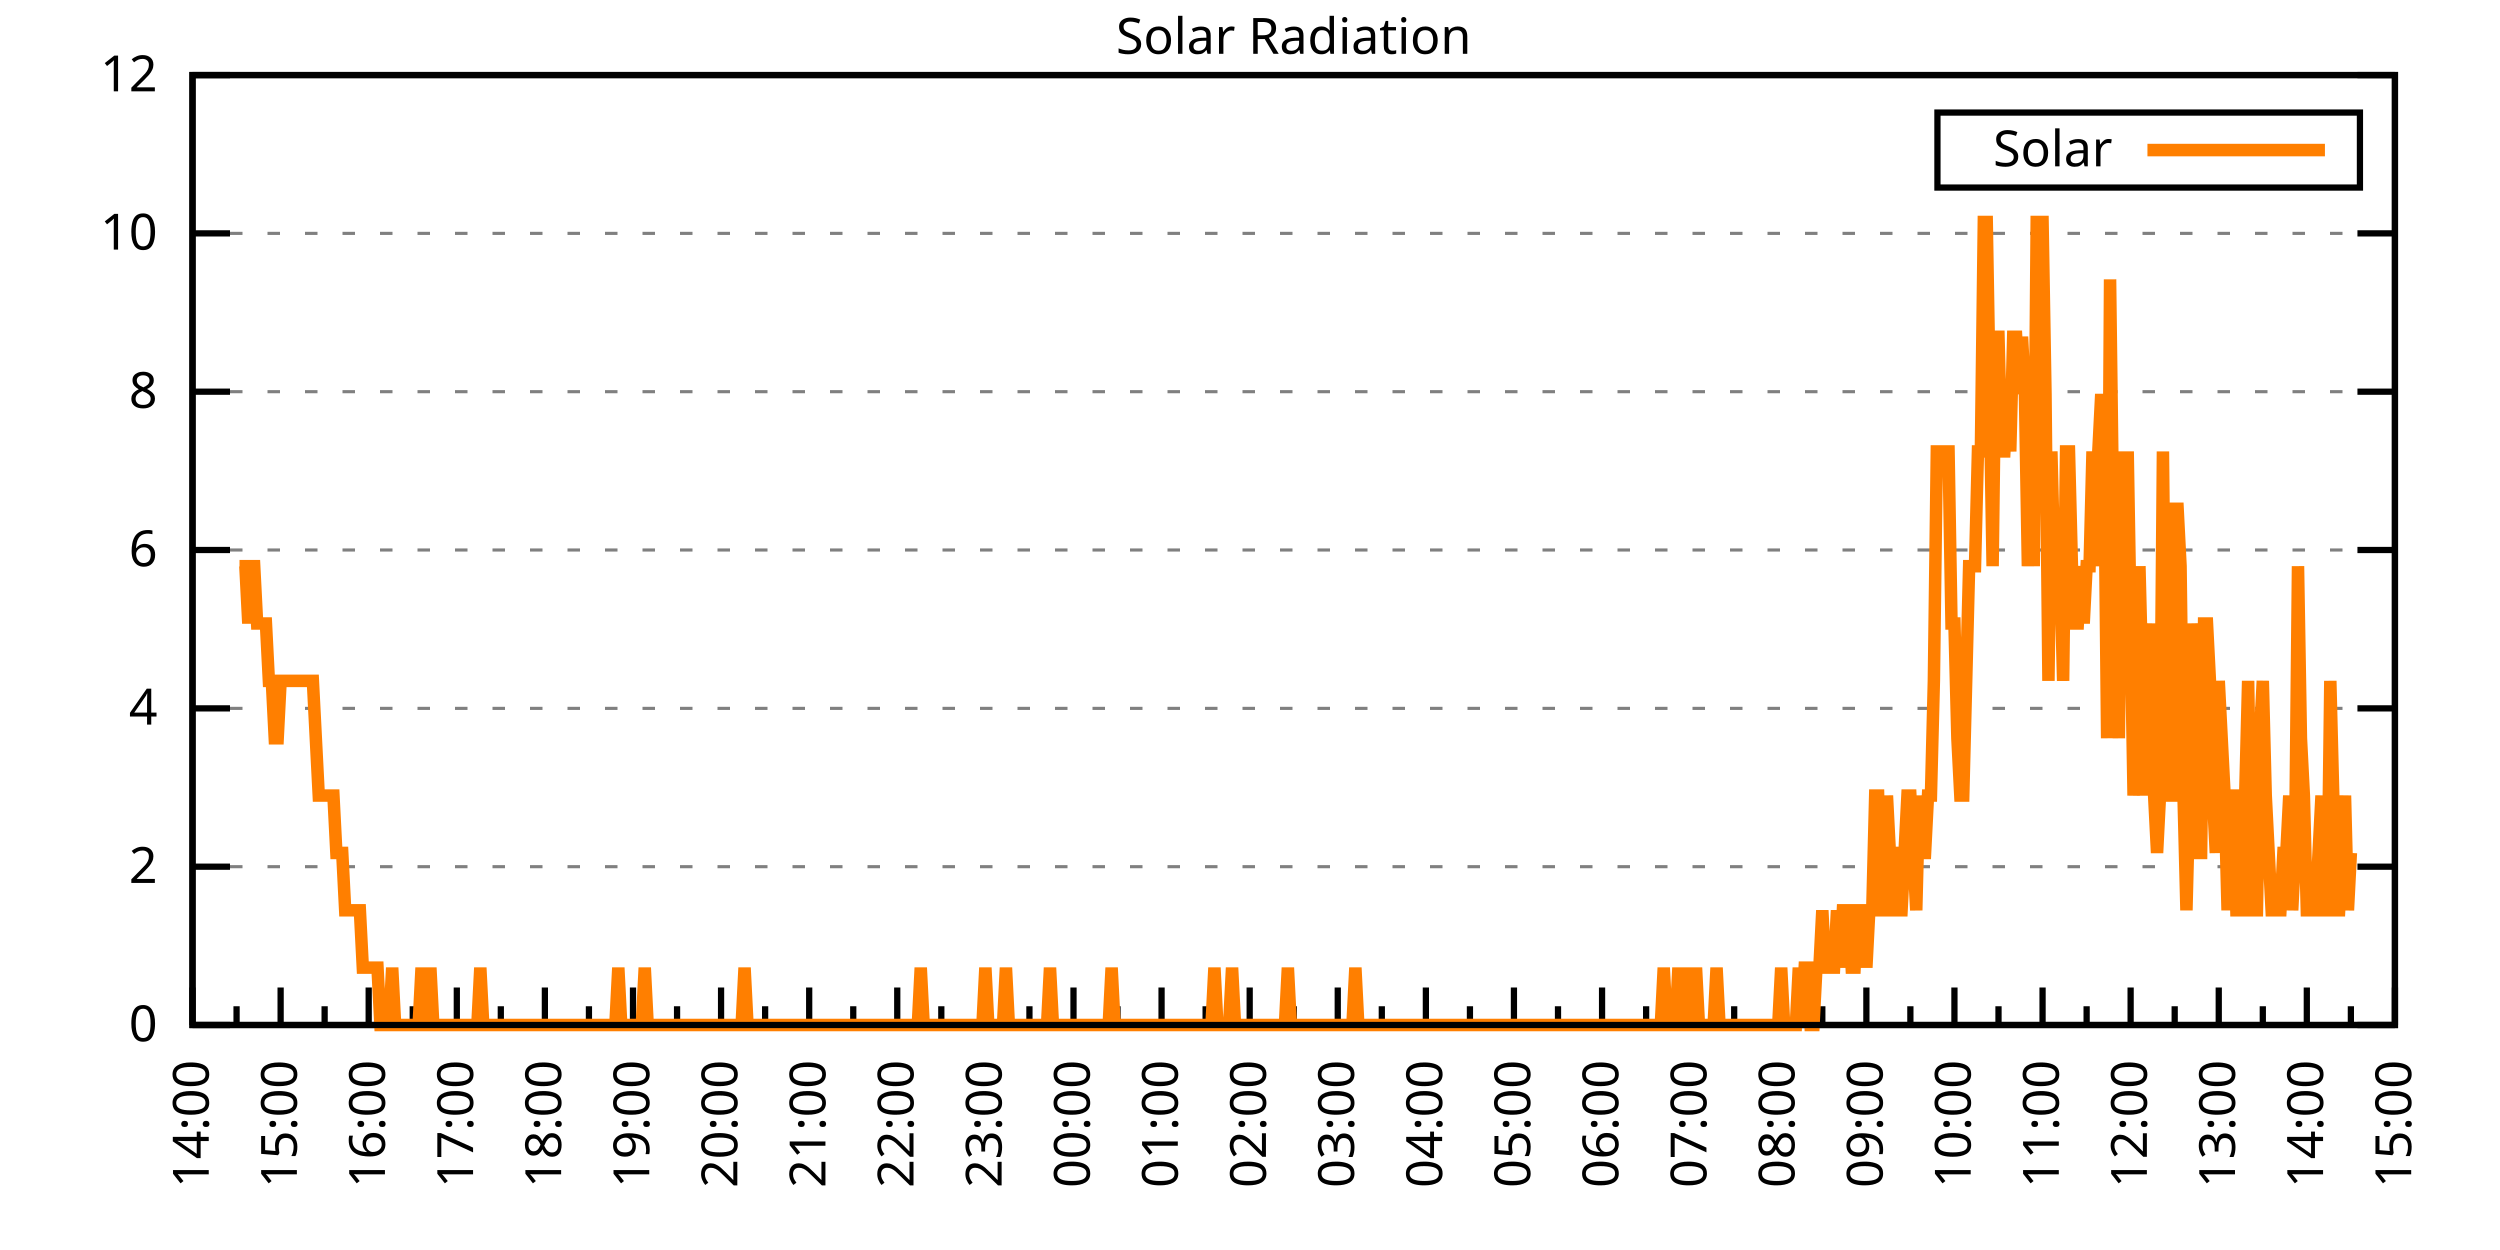
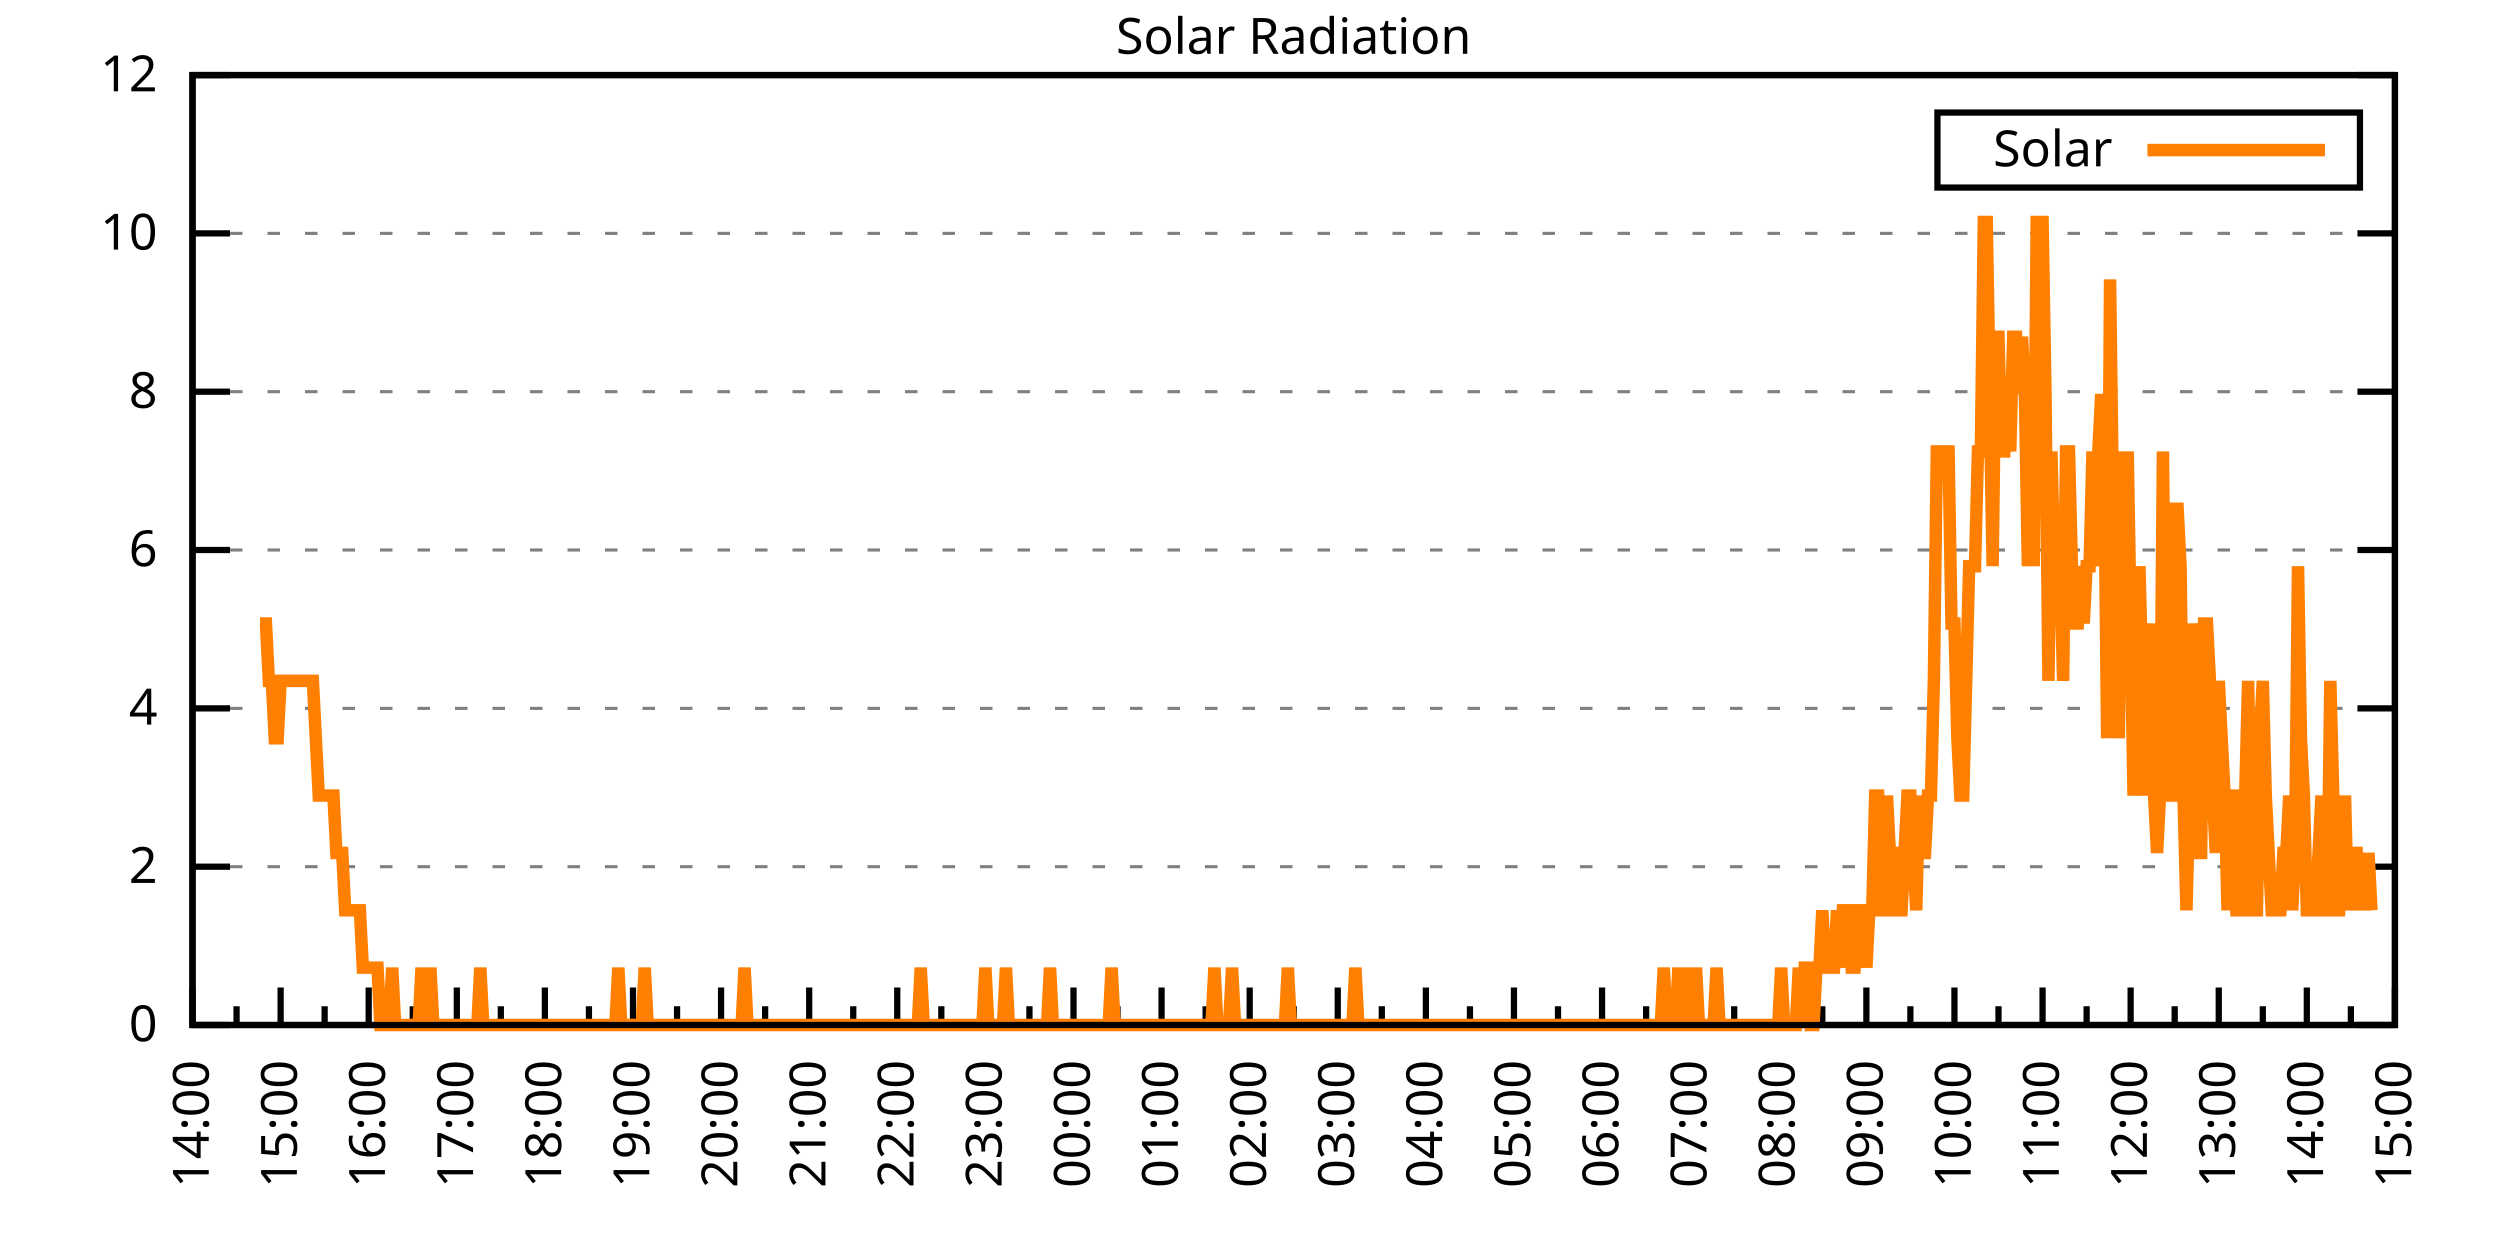
<svg xmlns="http://www.w3.org/2000/svg" xmlns:xlink="http://www.w3.org/1999/xlink" width="400" height="200" viewBox="0 0 400 200">
  <g id="gnuplot_canvas">
    <rect x="0" y="0" width="400" height="200" fill="none" />
    <defs>
      <circle id="gpDot" r="0.5" stroke-width="0.5" stroke="currentColor" />
      <path id="gpPt0" stroke-width="0.333" stroke="currentColor" d="M-1,0 h2 M0,-1 v2" />
      <path id="gpPt1" stroke-width="0.333" stroke="currentColor" d="M-1,-1 L1,1 M1,-1 L-1,1" />
      <path id="gpPt2" stroke-width="0.333" stroke="currentColor" d="M-1,0 L1,0 M0,-1 L0,1 M-1,-1 L1,1 M-1,1 L1,-1" />
      <rect id="gpPt3" stroke-width="0.333" stroke="currentColor" x="-1" y="-1" width="2" height="2" />
      <rect id="gpPt4" stroke-width="0.333" stroke="currentColor" fill="currentColor" x="-1" y="-1" width="2" height="2" />
      <circle id="gpPt5" stroke-width="0.333" stroke="currentColor" cx="0" cy="0" r="1" />
      <use xlink:href="#gpPt5" id="gpPt6" fill="currentColor" stroke="none" />
      <path id="gpPt7" stroke-width="0.333" stroke="currentColor" d="M0,-1.33 L-1.33,0.67 L1.33,0.67 z" />
      <use xlink:href="#gpPt7" id="gpPt8" fill="currentColor" stroke="none" />
      <use xlink:href="#gpPt7" id="gpPt9" stroke="currentColor" transform="rotate(180)" />
      <use xlink:href="#gpPt9" id="gpPt10" fill="currentColor" stroke="none" />
      <use xlink:href="#gpPt3" id="gpPt11" stroke="currentColor" transform="rotate(45)" />
      <use xlink:href="#gpPt11" id="gpPt12" fill="currentColor" stroke="none" />
      <path id="gpPt13" stroke-width="0.333" stroke="currentColor" d="M0,1.330 L1.265,0.411 L0.782,-1.067 L-0.782,-1.076 L-1.265,0.411 z" />
      <use xlink:href="#gpPt13" id="gpPt14" fill="currentColor" stroke="none" />
      <filter id="textbox" filterUnits="objectBoundingBox" x="0" y="0" height="1" width="1">
        <feFlood flood-color="white" flood-opacity="1" result="bgnd" />
        <feComposite in="SourceGraphic" in2="bgnd" operator="atop" />
      </filter>
      <filter id="greybox" filterUnits="objectBoundingBox" x="0" y="0" height="1" width="1">
        <feFlood flood-color="lightgrey" flood-opacity="1" result="grey" />
        <feComposite in="SourceGraphic" in2="grey" operator="atop" />
      </filter>
    </defs>
    <g fill="none" color="white" stroke="currentColor" stroke-width="1.00" stroke-linecap="butt" stroke-linejoin="miter">
</g>
    <g fill="none" color="black" stroke="currentColor" stroke-width="1.00" stroke-linecap="butt" stroke-linejoin="miter">
      <g stroke="none" shape-rendering="crispEdges">
        <polygon fill="rgb(255, 255, 255)" points="30.80,164.00 383.18,164.00 383.18,12.02 30.80,12.02 " />
      </g>
    </g>
    <g fill="none" color="black" stroke="currentColor" stroke-width="1.00" stroke-linecap="butt" stroke-linejoin="miter">
</g>
    <g fill="none" color="black" stroke="black" stroke-width="0.50" stroke-linecap="butt" stroke-linejoin="miter">
</g>
    <g fill="none" color="gray" stroke="currentColor" stroke-width="0.50" stroke-linecap="butt" stroke-linejoin="miter">
      <path stroke="gray" stroke-dasharray="2,4" class="gridline" d="M30.80,164.00 L383.19,164.00  " />
    </g>
    <g fill="none" color="gray" stroke="gray" stroke-width="1.00" stroke-linecap="butt" stroke-linejoin="miter">
</g>
    <g fill="none" color="black" stroke="currentColor" stroke-width="1.00" stroke-linecap="butt" stroke-linejoin="miter">
      <path stroke="black" d="M30.80,164.00 L36.80,164.00 M383.19,164.00 L377.19,164.00  " />
      <g transform="translate(25.20,166.60)" stroke="none" fill="black" font-family="Sans" font-size="8.00" text-anchor="end">
        <text>
          <tspan font-family="Sans"> 0</tspan>
        </text>
      </g>
    </g>
    <g fill="none" color="black" stroke="currentColor" stroke-width="1.00" stroke-linecap="butt" stroke-linejoin="miter">
</g>
    <g fill="none" color="black" stroke="black" stroke-width="0.50" stroke-linecap="butt" stroke-linejoin="miter">
</g>
    <g fill="none" color="gray" stroke="currentColor" stroke-width="0.50" stroke-linecap="butt" stroke-linejoin="miter">
      <path stroke="gray" stroke-dasharray="2,4" class="gridline" d="M30.80,138.67 L383.19,138.67  " />
    </g>
    <g fill="none" color="gray" stroke="gray" stroke-width="1.00" stroke-linecap="butt" stroke-linejoin="miter">
</g>
    <g fill="none" color="black" stroke="currentColor" stroke-width="1.00" stroke-linecap="butt" stroke-linejoin="miter">
      <path stroke="black" d="M30.80,138.67 L36.80,138.67 M383.19,138.67 L377.19,138.67  " />
      <g transform="translate(25.20,141.27)" stroke="none" fill="black" font-family="Sans" font-size="8.00" text-anchor="end">
        <text>
          <tspan font-family="Sans"> 2</tspan>
        </text>
      </g>
    </g>
    <g fill="none" color="black" stroke="currentColor" stroke-width="1.00" stroke-linecap="butt" stroke-linejoin="miter">
</g>
    <g fill="none" color="black" stroke="black" stroke-width="0.50" stroke-linecap="butt" stroke-linejoin="miter">
</g>
    <g fill="none" color="gray" stroke="currentColor" stroke-width="0.50" stroke-linecap="butt" stroke-linejoin="miter">
      <path stroke="gray" stroke-dasharray="2,4" class="gridline" d="M30.80,113.34 L383.19,113.34  " />
    </g>
    <g fill="none" color="gray" stroke="gray" stroke-width="1.00" stroke-linecap="butt" stroke-linejoin="miter">
</g>
    <g fill="none" color="black" stroke="currentColor" stroke-width="1.00" stroke-linecap="butt" stroke-linejoin="miter">
      <path stroke="black" d="M30.80,113.34 L36.80,113.34 M383.19,113.34 L377.19,113.34  " />
      <g transform="translate(25.20,115.94)" stroke="none" fill="black" font-family="Sans" font-size="8.00" text-anchor="end">
        <text>
          <tspan font-family="Sans"> 4</tspan>
        </text>
      </g>
    </g>
    <g fill="none" color="black" stroke="currentColor" stroke-width="1.00" stroke-linecap="butt" stroke-linejoin="miter">
</g>
    <g fill="none" color="black" stroke="black" stroke-width="0.50" stroke-linecap="butt" stroke-linejoin="miter">
</g>
    <g fill="none" color="gray" stroke="currentColor" stroke-width="0.50" stroke-linecap="butt" stroke-linejoin="miter">
      <path stroke="gray" stroke-dasharray="2,4" class="gridline" d="M30.80,88.00 L383.19,88.00  " />
    </g>
    <g fill="none" color="gray" stroke="gray" stroke-width="1.00" stroke-linecap="butt" stroke-linejoin="miter">
</g>
    <g fill="none" color="black" stroke="currentColor" stroke-width="1.00" stroke-linecap="butt" stroke-linejoin="miter">
      <path stroke="black" d="M30.80,88.00 L36.80,88.00 M383.19,88.00 L377.19,88.00  " />
      <g transform="translate(25.20,90.60)" stroke="none" fill="black" font-family="Sans" font-size="8.00" text-anchor="end">
        <text>
          <tspan font-family="Sans"> 6</tspan>
        </text>
      </g>
    </g>
    <g fill="none" color="black" stroke="currentColor" stroke-width="1.00" stroke-linecap="butt" stroke-linejoin="miter">
</g>
    <g fill="none" color="black" stroke="black" stroke-width="0.50" stroke-linecap="butt" stroke-linejoin="miter">
</g>
    <g fill="none" color="gray" stroke="currentColor" stroke-width="0.50" stroke-linecap="butt" stroke-linejoin="miter">
      <path stroke="gray" stroke-dasharray="2,4" class="gridline" d="M30.80,62.67 L383.19,62.67  " />
    </g>
    <g fill="none" color="gray" stroke="gray" stroke-width="1.00" stroke-linecap="butt" stroke-linejoin="miter">
</g>
    <g fill="none" color="black" stroke="currentColor" stroke-width="1.00" stroke-linecap="butt" stroke-linejoin="miter">
      <path stroke="black" d="M30.80,62.67 L36.80,62.67 M383.19,62.67 L377.19,62.67  " />
      <g transform="translate(25.20,65.27)" stroke="none" fill="black" font-family="Sans" font-size="8.00" text-anchor="end">
        <text>
          <tspan font-family="Sans"> 8</tspan>
        </text>
      </g>
    </g>
    <g fill="none" color="black" stroke="currentColor" stroke-width="1.00" stroke-linecap="butt" stroke-linejoin="miter">
</g>
    <g fill="none" color="black" stroke="black" stroke-width="0.50" stroke-linecap="butt" stroke-linejoin="miter">
</g>
    <g fill="none" color="gray" stroke="currentColor" stroke-width="0.50" stroke-linecap="butt" stroke-linejoin="miter">
      <path stroke="gray" stroke-dasharray="2,4" class="gridline" d="M30.80,37.34 L383.19,37.34  " />
    </g>
    <g fill="none" color="gray" stroke="gray" stroke-width="1.00" stroke-linecap="butt" stroke-linejoin="miter">
</g>
    <g fill="none" color="black" stroke="currentColor" stroke-width="1.00" stroke-linecap="butt" stroke-linejoin="miter">
      <path stroke="black" d="M30.80,37.34 L36.80,37.34 M383.19,37.34 L377.19,37.34  " />
      <g transform="translate(25.20,39.94)" stroke="none" fill="black" font-family="Sans" font-size="8.00" text-anchor="end">
        <text>
          <tspan font-family="Sans"> 10</tspan>
        </text>
      </g>
    </g>
    <g fill="none" color="black" stroke="currentColor" stroke-width="1.00" stroke-linecap="butt" stroke-linejoin="miter">
</g>
    <g fill="none" color="black" stroke="black" stroke-width="0.50" stroke-linecap="butt" stroke-linejoin="miter">
</g>
    <g fill="none" color="gray" stroke="currentColor" stroke-width="0.50" stroke-linecap="butt" stroke-linejoin="miter">
      <path stroke="gray" stroke-dasharray="2,4" class="gridline" d="M30.80,12.01 L383.19,12.01  " />
    </g>
    <g fill="none" color="gray" stroke="gray" stroke-width="1.00" stroke-linecap="butt" stroke-linejoin="miter">
</g>
    <g fill="none" color="black" stroke="currentColor" stroke-width="1.00" stroke-linecap="butt" stroke-linejoin="miter">
      <path stroke="black" d="M30.80,12.01 L36.80,12.01 M383.19,12.01 L377.19,12.01  " />
      <g transform="translate(25.20,14.61)" stroke="none" fill="black" font-family="Sans" font-size="8.00" text-anchor="end">
        <text>
          <tspan font-family="Sans"> 12</tspan>
        </text>
      </g>
    </g>
    <g fill="none" color="black" stroke="currentColor" stroke-width="1.00" stroke-linecap="butt" stroke-linejoin="miter">
      <path stroke="black" d="M30.80,164.00 L30.80,158.00  " />
      <g transform="translate(33.40,169.60) rotate(270)" stroke="none" fill="black" font-family="Sans" font-size="8.00" text-anchor="end">
        <text>
          <tspan font-family="Sans">14:00</tspan>
        </text>
      </g>
    </g>
    <g fill="none" color="black" stroke="currentColor" stroke-width="1.00" stroke-linecap="butt" stroke-linejoin="miter">
      <path stroke="black" d="M37.85,164.00 L37.85,161.00 M44.90,164.00 L44.90,158.00  " />
      <g transform="translate(47.50,169.60) rotate(270)" stroke="none" fill="black" font-family="Sans" font-size="8.00" text-anchor="end">
        <text>
          <tspan font-family="Sans">15:00</tspan>
        </text>
      </g>
    </g>
    <g fill="none" color="black" stroke="currentColor" stroke-width="1.00" stroke-linecap="butt" stroke-linejoin="miter">
      <path stroke="black" d="M51.94,164.00 L51.94,161.00 M58.99,164.00 L58.99,158.00  " />
      <g transform="translate(61.59,169.60) rotate(270)" stroke="none" fill="black" font-family="Sans" font-size="8.00" text-anchor="end">
        <text>
          <tspan font-family="Sans">16:00</tspan>
        </text>
      </g>
    </g>
    <g fill="none" color="black" stroke="currentColor" stroke-width="1.00" stroke-linecap="butt" stroke-linejoin="miter">
      <path stroke="black" d="M66.04,164.00 L66.04,161.00 M73.09,164.00 L73.09,158.00  " />
      <g transform="translate(75.69,169.60) rotate(270)" stroke="none" fill="black" font-family="Sans" font-size="8.00" text-anchor="end">
        <text>
          <tspan font-family="Sans">17:00</tspan>
        </text>
      </g>
    </g>
    <g fill="none" color="black" stroke="currentColor" stroke-width="1.00" stroke-linecap="butt" stroke-linejoin="miter">
      <path stroke="black" d="M80.13,164.00 L80.13,161.00 M87.18,164.00 L87.18,158.00  " />
      <g transform="translate(89.78,169.60) rotate(270)" stroke="none" fill="black" font-family="Sans" font-size="8.00" text-anchor="end">
        <text>
          <tspan font-family="Sans">18:00</tspan>
        </text>
      </g>
    </g>
    <g fill="none" color="black" stroke="currentColor" stroke-width="1.00" stroke-linecap="butt" stroke-linejoin="miter">
      <path stroke="black" d="M94.23,164.00 L94.23,161.00 M101.28,164.00 L101.28,158.00  " />
      <g transform="translate(103.88,169.60) rotate(270)" stroke="none" fill="black" font-family="Sans" font-size="8.00" text-anchor="end">
        <text>
          <tspan font-family="Sans">19:00</tspan>
        </text>
      </g>
    </g>
    <g fill="none" color="black" stroke="currentColor" stroke-width="1.00" stroke-linecap="butt" stroke-linejoin="miter">
      <path stroke="black" d="M108.33,164.00 L108.33,161.00 M115.37,164.00 L115.37,158.00  " />
      <g transform="translate(117.97,169.60) rotate(270)" stroke="none" fill="black" font-family="Sans" font-size="8.00" text-anchor="end">
        <text>
          <tspan font-family="Sans">20:00</tspan>
        </text>
      </g>
    </g>
    <g fill="none" color="black" stroke="currentColor" stroke-width="1.00" stroke-linecap="butt" stroke-linejoin="miter">
      <path stroke="black" d="M122.42,164.00 L122.42,161.00 M129.47,164.00 L129.47,158.00  " />
      <g transform="translate(132.07,169.60) rotate(270)" stroke="none" fill="black" font-family="Sans" font-size="8.00" text-anchor="end">
        <text>
          <tspan font-family="Sans">21:00</tspan>
        </text>
      </g>
    </g>
    <g fill="none" color="black" stroke="currentColor" stroke-width="1.00" stroke-linecap="butt" stroke-linejoin="miter">
      <path stroke="black" d="M136.52,164.00 L136.52,161.00 M143.56,164.00 L143.56,158.00  " />
      <g transform="translate(146.16,169.60) rotate(270)" stroke="none" fill="black" font-family="Sans" font-size="8.00" text-anchor="end">
        <text>
          <tspan font-family="Sans">22:00</tspan>
        </text>
      </g>
    </g>
    <g fill="none" color="black" stroke="currentColor" stroke-width="1.00" stroke-linecap="butt" stroke-linejoin="miter">
      <path stroke="black" d="M150.61,164.00 L150.61,161.00 M157.66,164.00 L157.66,158.00  " />
      <g transform="translate(160.26,169.60) rotate(270)" stroke="none" fill="black" font-family="Sans" font-size="8.00" text-anchor="end">
        <text>
          <tspan font-family="Sans">23:00</tspan>
        </text>
      </g>
    </g>
    <g fill="none" color="black" stroke="currentColor" stroke-width="1.00" stroke-linecap="butt" stroke-linejoin="miter">
      <path stroke="black" d="M164.71,164.00 L164.71,161.00 M171.76,164.00 L171.76,158.00  " />
      <g transform="translate(174.36,169.60) rotate(270)" stroke="none" fill="black" font-family="Sans" font-size="8.00" text-anchor="end">
        <text>
          <tspan font-family="Sans">00:00</tspan>
        </text>
      </g>
    </g>
    <g fill="none" color="black" stroke="currentColor" stroke-width="1.00" stroke-linecap="butt" stroke-linejoin="miter">
      <path stroke="black" d="M178.80,164.00 L178.80,161.00 M185.85,164.00 L185.85,158.00  " />
      <g transform="translate(188.45,169.60) rotate(270)" stroke="none" fill="black" font-family="Sans" font-size="8.00" text-anchor="end">
        <text>
          <tspan font-family="Sans">01:00</tspan>
        </text>
      </g>
    </g>
    <g fill="none" color="black" stroke="currentColor" stroke-width="1.00" stroke-linecap="butt" stroke-linejoin="miter">
      <path stroke="black" d="M192.90,164.00 L192.90,161.00 M199.95,164.00 L199.95,158.00  " />
      <g transform="translate(202.55,169.60) rotate(270)" stroke="none" fill="black" font-family="Sans" font-size="8.00" text-anchor="end">
        <text>
          <tspan font-family="Sans">02:00</tspan>
        </text>
      </g>
    </g>
    <g fill="none" color="black" stroke="currentColor" stroke-width="1.00" stroke-linecap="butt" stroke-linejoin="miter">
      <path stroke="black" d="M207.00,164.00 L207.00,161.00 M214.04,164.00 L214.04,158.00  " />
      <g transform="translate(216.64,169.60) rotate(270)" stroke="none" fill="black" font-family="Sans" font-size="8.00" text-anchor="end">
        <text>
          <tspan font-family="Sans">03:00</tspan>
        </text>
      </g>
    </g>
    <g fill="none" color="black" stroke="currentColor" stroke-width="1.00" stroke-linecap="butt" stroke-linejoin="miter">
      <path stroke="black" d="M221.09,164.00 L221.09,161.00 M228.14,164.00 L228.14,158.00  " />
      <g transform="translate(230.74,169.60) rotate(270)" stroke="none" fill="black" font-family="Sans" font-size="8.00" text-anchor="end">
        <text>
          <tspan font-family="Sans">04:00</tspan>
        </text>
      </g>
    </g>
    <g fill="none" color="black" stroke="currentColor" stroke-width="1.00" stroke-linecap="butt" stroke-linejoin="miter">
      <path stroke="black" d="M235.19,164.00 L235.19,161.00 M242.23,164.00 L242.23,158.00  " />
      <g transform="translate(244.83,169.60) rotate(270)" stroke="none" fill="black" font-family="Sans" font-size="8.00" text-anchor="end">
        <text>
          <tspan font-family="Sans">05:00</tspan>
        </text>
      </g>
    </g>
    <g fill="none" color="black" stroke="currentColor" stroke-width="1.00" stroke-linecap="butt" stroke-linejoin="miter">
      <path stroke="black" d="M249.28,164.00 L249.28,161.00 M256.33,164.00 L256.33,158.00  " />
      <g transform="translate(258.93,169.60) rotate(270)" stroke="none" fill="black" font-family="Sans" font-size="8.00" text-anchor="end">
        <text>
          <tspan font-family="Sans">06:00</tspan>
        </text>
      </g>
    </g>
    <g fill="none" color="black" stroke="currentColor" stroke-width="1.00" stroke-linecap="butt" stroke-linejoin="miter">
      <path stroke="black" d="M263.38,164.00 L263.38,161.00 M270.43,164.00 L270.43,158.00  " />
      <g transform="translate(273.03,169.60) rotate(270)" stroke="none" fill="black" font-family="Sans" font-size="8.00" text-anchor="end">
        <text>
          <tspan font-family="Sans">07:00</tspan>
        </text>
      </g>
    </g>
    <g fill="none" color="black" stroke="currentColor" stroke-width="1.00" stroke-linecap="butt" stroke-linejoin="miter">
      <path stroke="black" d="M277.47,164.00 L277.47,161.00 M284.52,164.00 L284.52,158.00  " />
      <g transform="translate(287.12,169.60) rotate(270)" stroke="none" fill="black" font-family="Sans" font-size="8.00" text-anchor="end">
        <text>
          <tspan font-family="Sans">08:00</tspan>
        </text>
      </g>
    </g>
    <g fill="none" color="black" stroke="currentColor" stroke-width="1.00" stroke-linecap="butt" stroke-linejoin="miter">
      <path stroke="black" d="M291.57,164.00 L291.57,161.00 M298.62,164.00 L298.62,158.00  " />
      <g transform="translate(301.22,169.60) rotate(270)" stroke="none" fill="black" font-family="Sans" font-size="8.00" text-anchor="end">
        <text>
          <tspan font-family="Sans">09:00</tspan>
        </text>
      </g>
    </g>
    <g fill="none" color="black" stroke="currentColor" stroke-width="1.00" stroke-linecap="butt" stroke-linejoin="miter">
      <path stroke="black" d="M305.66,164.00 L305.66,161.00 M312.71,164.00 L312.71,158.00  " />
      <g transform="translate(315.31,169.60) rotate(270)" stroke="none" fill="black" font-family="Sans" font-size="8.00" text-anchor="end">
        <text>
          <tspan font-family="Sans">10:00</tspan>
        </text>
      </g>
    </g>
    <g fill="none" color="black" stroke="currentColor" stroke-width="1.00" stroke-linecap="butt" stroke-linejoin="miter">
      <path stroke="black" d="M319.76,164.00 L319.76,161.00 M326.81,164.00 L326.81,158.00  " />
      <g transform="translate(329.41,169.60) rotate(270)" stroke="none" fill="black" font-family="Sans" font-size="8.00" text-anchor="end">
        <text>
          <tspan font-family="Sans">11:00</tspan>
        </text>
      </g>
    </g>
    <g fill="none" color="black" stroke="currentColor" stroke-width="1.00" stroke-linecap="butt" stroke-linejoin="miter">
      <path stroke="black" d="M333.86,164.00 L333.86,161.00 M340.90,164.00 L340.90,158.00  " />
      <g transform="translate(343.50,169.60) rotate(270)" stroke="none" fill="black" font-family="Sans" font-size="8.00" text-anchor="end">
        <text>
          <tspan font-family="Sans">12:00</tspan>
        </text>
      </g>
    </g>
    <g fill="none" color="black" stroke="currentColor" stroke-width="1.00" stroke-linecap="butt" stroke-linejoin="miter">
      <path stroke="black" d="M347.95,164.00 L347.95,161.00 M355.00,164.00 L355.00,158.00  " />
      <g transform="translate(357.60,169.60) rotate(270)" stroke="none" fill="black" font-family="Sans" font-size="8.00" text-anchor="end">
        <text>
          <tspan font-family="Sans">13:00</tspan>
        </text>
      </g>
    </g>
    <g fill="none" color="black" stroke="currentColor" stroke-width="1.00" stroke-linecap="butt" stroke-linejoin="miter">
      <path stroke="black" d="M362.05,164.00 L362.05,161.00 M369.09,164.00 L369.09,158.00  " />
      <g transform="translate(371.69,169.60) rotate(270)" stroke="none" fill="black" font-family="Sans" font-size="8.00" text-anchor="end">
        <text>
          <tspan font-family="Sans">14:00</tspan>
        </text>
      </g>
    </g>
    <g fill="none" color="black" stroke="currentColor" stroke-width="1.00" stroke-linecap="butt" stroke-linejoin="miter">
      <path stroke="black" d="M376.14,164.00 L376.14,161.00 M383.19,164.00 L383.19,158.00  " />
      <g transform="translate(385.79,169.60) rotate(270)" stroke="none" fill="black" font-family="Sans" font-size="8.00" text-anchor="end">
        <text>
          <tspan font-family="Sans">15:00</tspan>
        </text>
      </g>
    </g>
    <g fill="none" color="black" stroke="currentColor" stroke-width="1.00" stroke-linecap="butt" stroke-linejoin="miter">
</g>
    <g fill="none" color="black" stroke="currentColor" stroke-width="1.00" stroke-linecap="butt" stroke-linejoin="miter">
      <path stroke="black" d="M30.80,12.01 L30.80,164.00 L383.19,164.00 L383.19,12.01 L30.80,12.01 Z  " />
    </g>
    <g fill="none" color="black" stroke="currentColor" stroke-width="1.00" stroke-linecap="butt" stroke-linejoin="miter">
      <g transform="translate(6.80,88.01) rotate(270)" stroke="none" fill="black" font-family="Sans" font-size="8.00" text-anchor="middle">
        <text />
      </g>
    </g>
    <g fill="none" color="black" stroke="currentColor" stroke-width="1.00" stroke-linecap="butt" stroke-linejoin="miter">
</g>
    <g fill="none" color="black" stroke="currentColor" stroke-width="1.00" stroke-linecap="butt" stroke-linejoin="miter">
      <path stroke="black" d="M309.99,30.01 L309.99,18.01 L377.59,18.01 L377.59,30.01 L309.99,30.01 Z  " />
    </g>
    <g id="Solar_Radiation_plot_1">
      <g fill="none" color="white" stroke="black" stroke-width="2.00" stroke-linecap="butt" stroke-linejoin="miter">
</g>
      <g fill="none" color="black" stroke="currentColor" stroke-width="2.00" stroke-linecap="butt" stroke-linejoin="miter">
        <g transform="translate(337.99,26.61)" stroke="none" fill="black" font-family="Sans" font-size="8.00" text-anchor="end">
          <text>
            <tspan font-family="Sans">Solar</tspan>
          </text>
        </g>
      </g>
      <g fill="none" color="black" stroke="currentColor" stroke-width="2.00" stroke-linecap="butt" stroke-linejoin="miter">
-         <path stroke="rgb(255, 127,   0)" d="M343.59,24.01 L371.99,24.01 M38.32,90.59 L38.79,90.59 L39.26,90.59 L39.73,99.76 L40.20,90.59 L40.67,90.59   L41.14,99.76 L41.61,99.76 L42.08,99.76 L42.55,99.76 L43.02,108.94 L43.49,108.94 L43.96,118.12 L44.43,118.12   L44.90,108.94 L45.37,108.94 L45.84,108.94 L46.31,108.94 L46.78,108.94 L47.24,108.94 L47.71,108.94 L48.18,108.94   L48.65,108.94 L49.12,108.94 L49.59,108.94 L50.06,108.94 L50.53,118.12 L51.00,127.29 L51.47,127.29 L51.94,127.29   L52.41,127.29 L52.88,127.29 L53.35,127.29 L53.82,136.47 L54.29,136.47 L54.76,136.47 L55.23,145.65 L55.70,145.65   L56.17,145.65 L56.64,145.65 L57.11,145.65 L57.58,145.65 L58.05,154.82 L58.52,154.82 L58.99,154.82 L59.46,154.82   L59.93,154.82 L60.40,154.82 L60.87,164.00 L61.34,164.00 L61.81,164.00 L62.28,164.00 L62.75,154.82 L63.22,164.00   L63.69,164.00 L64.16,164.00 L64.63,164.00 L65.10,164.00 L65.57,164.00 L66.04,164.00 L66.51,164.00 L66.98,164.00   L67.45,154.82 L67.92,164.00 L68.39,164.00 L68.86,154.82 L69.33,164.00 L69.80,164.00 L70.27,164.00 L70.74,164.00   L71.21,164.00 L71.68,164.00 L72.15,164.00 L72.62,164.00 L73.09,164.00 L73.56,164.00 L74.03,164.00 L74.50,164.00   L74.97,164.00 L75.44,164.00 L75.91,164.00 L76.38,164.00 L76.85,154.82 L77.32,164.00 L77.79,164.00 L78.26,164.00   L78.73,164.00 L79.19,164.00 L79.66,164.00 L80.13,164.00 L80.60,164.00 L81.07,164.00 L81.54,164.00 L82.01,164.00   L82.48,164.00 L82.95,164.00 L83.42,164.00 L83.89,164.00 L84.36,164.00 L84.83,164.00 L85.30,164.00 L85.77,164.00   L86.24,164.00 L86.71,164.00 L87.18,164.00 L87.65,164.00 L88.12,164.00 L88.59,164.00 L89.06,164.00 L89.53,164.00   L90.00,164.00 L90.47,164.00 L90.94,164.00 L91.41,164.00 L91.88,164.00 L92.35,164.00 L92.82,164.00 L93.29,164.00   L93.76,164.00 L94.23,164.00 L94.70,164.00 L95.17,164.00 L95.64,164.00 L96.11,164.00 L96.58,164.00 L97.05,164.00   L97.52,164.00 L97.99,164.00 L98.46,164.00 L98.93,154.82 L99.40,164.00 L99.87,164.00 L100.34,164.00 L100.81,164.00   L101.28,164.00 L101.75,164.00 L102.22,164.00 L102.69,164.00 L103.16,154.82 L103.63,164.00 L104.10,164.00 L104.57,164.00   L105.04,164.00 L105.51,164.00 L105.98,164.00 L106.45,164.00 L106.92,164.00 L107.39,164.00 L107.86,164.00 L108.33,164.00   L108.80,164.00 L109.27,164.00 L109.74,164.00 L110.21,164.00 L110.68,164.00 L111.14,164.00 L111.61,164.00 L112.08,164.00   L112.55,164.00 L113.02,164.00 L113.49,164.00 L113.96,164.00 L114.43,164.00 L114.90,164.00 L115.37,164.00 L115.84,164.00   L116.31,164.00 L116.78,164.00 L117.25,164.00 L117.72,164.00 L118.19,164.00 L118.66,164.00 L119.13,154.82 L119.60,164.00   L120.07,164.00 L120.54,164.00 L121.01,164.00 L121.48,164.00 L121.95,164.00 L122.42,164.00 L122.89,164.00 L123.36,164.00   L123.83,164.00 L124.30,164.00 L124.77,164.00 L125.24,164.00 L125.71,164.00 L126.18,164.00 L126.65,164.00 L127.12,164.00   L127.59,164.00 L128.06,164.00 L128.53,164.00 L129.00,164.00 L129.47,164.00 L129.94,164.00 L130.41,164.00 L130.88,164.00   L131.35,164.00 L131.82,164.00 L132.29,164.00 L132.76,164.00 L133.23,164.00 L133.70,164.00 L134.17,164.00 L134.64,164.00   L135.11,164.00 L135.58,164.00 L136.05,164.00 L136.52,164.00 L136.99,164.00 L137.46,164.00 L137.93,164.00 L138.40,164.00   L138.87,164.00 L139.34,164.00 L139.81,164.00 L140.28,164.00 L140.75,164.00 L141.22,164.00 L141.69,164.00 L142.16,164.00   L142.63,164.00 L143.09,164.00 L143.56,164.00 L144.03,164.00 L144.50,164.00 L144.97,164.00 L145.44,164.00 L145.91,164.00   L146.38,164.00 L146.85,164.00 L147.32,154.82 L147.79,164.00 L148.26,164.00 L148.73,164.00 L149.20,164.00 L149.67,164.00   L150.14,164.00 L150.61,164.00 L151.08,164.00 L151.55,164.00 L152.02,164.00 L152.49,164.00 L152.96,164.00 L153.43,164.00   L153.90,164.00 L154.37,164.00 L154.84,164.00 L155.31,164.00 L155.78,164.00 L156.25,164.00 L156.72,164.00 L157.19,164.00   L157.66,154.82 L158.13,164.00 L158.60,164.00 L159.07,164.00 L159.54,164.00 L160.01,164.00 L160.48,164.00 L160.95,154.82   L161.42,164.00 L161.89,164.00 L162.36,164.00 L162.83,164.00 L163.30,164.00 L163.77,164.00 L164.24,164.00 L164.71,164.00   L165.18,164.00 L165.65,164.00 L166.12,164.00 L166.59,164.00 L167.06,164.00 L167.53,164.00 L168.00,154.82 L168.47,164.00   L168.94,164.00 L169.41,164.00 L169.88,164.00 L170.35,164.00 L170.82,164.00 L171.29,164.00 L171.76,164.00 L172.23,164.00   L172.70,164.00 L173.17,164.00 L173.64,164.00 L174.11,164.00 L174.58,164.00 L175.04,164.00 L175.51,164.00 L175.98,164.00   L176.45,164.00 L176.92,164.00 L177.39,164.00 L177.86,154.82 L178.33,164.00 L178.80,164.00 L179.27,164.00 L179.74,164.00   L180.21,164.00 L180.68,164.00 L181.15,164.00 L181.62,164.00 L182.09,164.00 L182.56,164.00 L183.03,164.00 L183.50,164.00   L183.97,164.00 L184.44,164.00 L184.91,164.00 L185.38,164.00 L185.85,164.00 L186.32,164.00 L186.79,164.00 L187.26,164.00   L187.73,164.00 L188.20,164.00 L188.67,164.00 L189.14,164.00 L189.61,164.00 L190.08,164.00 L190.55,164.00 L191.02,164.00   L191.49,164.00 L191.96,164.00 L192.43,164.00 L192.90,164.00 L193.37,164.00 L193.84,164.00 L194.31,154.82 L194.78,164.00   L195.25,164.00 L195.72,164.00 L196.19,164.00 L196.66,164.00 L197.13,154.82 L197.60,164.00 L198.07,164.00 L198.54,164.00   L199.01,164.00 L199.48,164.00 L199.95,164.00 L200.42,164.00 L200.89,164.00 L201.36,164.00 L201.83,164.00 L202.30,164.00   L202.77,164.00 L203.24,164.00 L203.71,164.00 L204.18,164.00 L204.65,164.00 L205.12,164.00 L205.59,164.00 L206.06,154.82   L206.53,164.00 L207.00,164.00 L207.46,164.00 L207.93,164.00 L208.40,164.00 L208.87,164.00 L209.34,164.00 L209.81,164.00   L210.28,164.00 L210.75,164.00 L211.22,164.00 L211.69,164.00 L212.16,164.00 L212.63,164.00 L213.10,164.00 L213.57,164.00   L214.04,164.00 L214.51,164.00 L214.98,164.00 L215.45,164.00 L215.92,164.00 L216.39,164.00 L216.86,154.82 L217.33,164.00   L217.80,164.00 L218.27,164.00 L218.74,164.00 L219.21,164.00 L219.68,164.00 L220.15,164.00 L220.62,164.00 L221.09,164.00   L221.56,164.00 L222.03,164.00 L222.50,164.00 L222.97,164.00 L223.44,164.00 L223.91,164.00 L224.38,164.00 L224.85,164.00   L225.32,164.00 L225.79,164.00 L226.26,164.00 L226.73,164.00 L227.20,164.00 L227.67,164.00 L228.14,164.00 L228.61,164.00   L229.08,164.00 L229.55,164.00 L230.02,164.00 L230.49,164.00 L230.96,164.00 L231.43,164.00 L231.90,164.00 L232.37,164.00   L232.84,164.00 L233.31,164.00 L233.78,164.00 L234.25,164.00 L234.72,164.00 L235.19,164.00 L235.66,164.00 L236.13,164.00   L236.60,164.00 L237.07,164.00 L237.54,164.00 L238.01,164.00 L238.48,164.00 L238.95,164.00 L239.41,164.00 L239.88,164.00   L240.35,164.00 L240.82,164.00 L241.29,164.00 L241.76,164.00 L242.23,164.00 L242.70,164.00 L243.17,164.00 L243.64,164.00   L244.11,164.00 L244.58,164.00 L245.05,164.00 L245.52,164.00 L245.99,164.00 L246.46,164.00 L246.93,164.00 L247.40,164.00   L247.87,164.00 L248.34,164.00 L248.81,164.00 L249.28,164.00 L249.75,164.00 L250.22,164.00 L250.69,164.00 L251.16,164.00   L251.63,164.00 L252.10,164.00 L252.57,164.00 L253.04,164.00 L253.51,164.00 L253.98,164.00 L254.45,164.00 L254.92,164.00   L255.39,164.00 L255.86,164.00 L256.33,164.00 L256.80,164.00 L257.27,164.00 L257.74,164.00 L258.21,164.00 L258.68,164.00   L259.15,164.00 L259.62,164.00 L260.09,164.00 L260.56,164.00 L261.03,164.00 L261.50,164.00 L261.97,164.00 L262.44,164.00   L262.91,164.00 L263.38,164.00 L263.85,164.00 L264.32,164.00 L264.79,164.00 L265.26,164.00 L265.73,164.00 L266.20,154.82   L266.67,164.00 L267.14,164.00 L267.61,164.00 L268.08,164.00 L268.55,154.82 L269.02,164.00 L269.49,164.00 L269.96,154.82   L270.43,164.00 L270.90,164.00 L271.36,154.82 L271.83,164.00 L272.30,164.00 L272.77,164.00 L273.24,164.00 L273.71,164.00   L274.18,164.00 L274.65,154.82 L275.12,164.00 L275.59,164.00 L276.06,164.00 L276.53,164.00 L277.00,164.00 L277.47,164.00   L277.94,164.00 L278.41,164.00 L278.88,164.00 L279.35,164.00 L279.82,164.00 L280.29,164.00 L280.76,164.00 L281.23,164.00   L281.70,164.00 L282.17,164.00 L282.64,164.00 L283.11,164.00 L283.58,164.00 L284.05,164.00 L284.52,164.00 L284.99,154.82   L285.46,164.00 L285.93,164.00 L286.40,164.00 L286.87,164.00 L287.34,164.00 L287.81,154.82 L288.28,164.00 L288.75,154.82   L289.22,154.82 L289.69,164.00 L290.16,164.00 L290.63,154.82 L291.10,154.82 L291.57,145.65 L292.04,154.82 L292.51,154.82   L292.98,154.82 L293.45,154.82 L293.92,145.65 L294.39,154.82 L294.86,145.65 L295.33,145.65 L295.80,145.65 L296.27,154.82   L296.74,154.82 L297.21,145.65 L297.68,145.65 L298.15,145.65 L298.62,154.82 L299.09,145.65 L299.56,145.65 L300.03,127.29   L300.50,127.29 L300.97,145.65 L301.44,145.65 L301.91,127.29 L302.38,136.47 L302.85,136.47 L303.31,145.65 L303.78,145.65   L304.25,145.65 L304.72,136.47 L305.19,127.29 L305.66,127.29 L306.13,136.47 L306.60,145.65 L307.07,127.29 L307.54,136.47   L308.01,136.47 L308.48,127.29 L308.95,127.29 L309.42,108.94 L309.89,72.23 L310.36,72.23 L310.83,72.23 L311.30,72.23   L311.77,72.23 L312.24,99.76 L312.71,99.76 L313.18,118.12 L313.65,127.29 L314.12,127.29 L314.59,108.94 L315.06,90.59   L315.53,90.59 L316.00,90.59 L316.47,72.23 L316.94,72.23 L317.41,35.52 L317.88,35.52 L318.35,63.05 L318.82,90.59   L319.29,53.88 L319.76,53.88 L320.23,72.23 L320.70,72.23 L321.17,63.05 L321.64,72.23 L322.11,53.88 L322.58,53.88   L323.05,63.05 L323.52,53.88 L323.99,63.05 L324.46,90.59 L324.93,72.23 L325.40,90.59 L325.87,35.52 L326.34,35.52   L326.81,35.52 L327.28,63.05 L327.75,108.94 L328.22,72.23 L328.69,90.59 L329.16,99.76 L329.63,90.59 L330.10,108.94   L330.57,72.23 L331.04,72.23 L331.51,90.59 L331.98,99.76 L332.45,99.76 L332.92,90.59 L333.39,99.76 L333.86,90.59   L334.33,90.59 L334.80,72.23 L335.26,90.59 L335.73,72.23 L336.20,63.05 L336.67,72.23 L337.14,118.12 L337.61,44.70   L338.08,81.41 L338.55,99.76 L339.02,118.12 L339.49,72.23 L339.96,99.76 L340.43,72.23 L340.90,99.76 L341.37,127.29   L341.84,118.12 L342.31,90.59 L342.78,108.94 L343.25,127.29 L343.72,108.94 L344.19,99.76 L344.66,127.29 L345.13,136.47   L345.60,127.29 L346.07,72.23 L346.54,118.12 L347.01,127.29 L347.48,127.29 L347.95,81.41 L348.42,81.41 L348.89,90.59   L349.36,127.29 L349.83,145.65 L350.30,127.29 L350.77,99.76 L351.24,108.94 L351.71,136.47 L352.18,136.47 L352.65,99.76   L353.12,99.76 L353.59,108.94 L354.06,127.29 L354.53,136.47 L355.00,108.94 L355.47,118.12 L355.94,127.29 L356.41,145.65   L356.88,127.29 L357.35,127.29 L357.82,145.65 L358.29,145.65 L358.76,145.65 L359.23,127.29 L359.70,108.94 L360.17,136.47   L360.64,145.65 L361.11,145.65 L361.58,118.12 L362.05,108.94 L362.52,127.29 L362.99,136.47 L363.46,145.65 L363.93,145.65   L364.40,145.65 L364.87,145.65 L365.34,136.47 L365.81,136.47 L366.28,127.29 L366.75,145.65 L367.21,136.47 L367.68,90.59   L368.15,118.12 L368.62,127.29 L369.09,145.65 L369.56,145.65 L370.03,145.65 L370.50,145.65 L370.97,136.47 L371.44,127.29   L371.91,145.65 L372.38,145.65 L372.85,108.94 L373.32,127.29 L373.79,145.65 L374.26,145.65 L374.73,136.47 L375.20,127.29   L375.67,145.65 L376.14,136.47  " />
+         <path stroke="rgb(255, 127,   0)" d="M343.59,24.01 L371.99,24.01 M41.61,99.76 L42.08,99.76 L42.55,99.76 L43.02,108.94 L43.49,108.94 L43.96,118.12   L44.43,118.12 L44.90,108.94 L45.37,108.94 L45.84,108.94 L46.31,108.94 L46.78,108.94 L47.24,108.94 L47.71,108.94   L48.18,108.94 L48.65,108.94 L49.12,108.94 L49.59,108.94 L50.06,108.94 L50.53,118.12 L51.00,127.29 L51.47,127.29   L51.94,127.29 L52.41,127.29 L52.88,127.29 L53.35,127.29 L53.82,136.47 L54.29,136.47 L54.76,136.47 L55.23,145.65   L55.70,145.65 L56.17,145.65 L56.64,145.65 L57.11,145.65 L57.58,145.65 L58.05,154.82 L58.52,154.82 L58.99,154.82   L59.46,154.82 L59.93,154.82 L60.40,154.82 L60.87,164.00 L61.34,164.00 L61.81,164.00 L62.28,164.00 L62.75,154.82   L63.22,164.00 L63.69,164.00 L64.16,164.00 L64.63,164.00 L65.10,164.00 L65.57,164.00 L66.04,164.00 L66.51,164.00   L66.98,164.00 L67.45,154.82 L67.92,164.00 L68.39,164.00 L68.86,154.82 L69.33,164.00 L69.80,164.00 L70.27,164.00   L70.74,164.00 L71.21,164.00 L71.68,164.00 L72.15,164.00 L72.62,164.00 L73.09,164.00 L73.56,164.00 L74.03,164.00   L74.50,164.00 L74.97,164.00 L75.44,164.00 L75.91,164.00 L76.38,164.00 L76.85,154.82 L77.32,164.00 L77.79,164.00   L78.26,164.00 L78.73,164.00 L79.19,164.00 L79.66,164.00 L80.13,164.00 L80.60,164.00 L81.07,164.00 L81.54,164.00   L82.01,164.00 L82.48,164.00 L82.95,164.00 L83.42,164.00 L83.89,164.00 L84.36,164.00 L84.83,164.00 L85.30,164.00   L85.77,164.00 L86.24,164.00 L86.71,164.00 L87.18,164.00 L87.65,164.00 L88.12,164.00 L88.59,164.00 L89.06,164.00   L89.53,164.00 L90.00,164.00 L90.47,164.00 L90.94,164.00 L91.41,164.00 L91.88,164.00 L92.35,164.00 L92.82,164.00   L93.29,164.00 L93.76,164.00 L94.23,164.00 L94.70,164.00 L95.17,164.00 L95.64,164.00 L96.11,164.00 L96.58,164.00   L97.05,164.00 L97.52,164.00 L97.99,164.00 L98.46,164.00 L98.93,154.82 L99.40,164.00 L99.87,164.00 L100.34,164.00   L100.81,164.00 L101.28,164.00 L101.75,164.00 L102.22,164.00 L102.69,164.00 L103.16,154.82 L103.63,164.00 L104.10,164.00   L104.57,164.00 L105.04,164.00 L105.51,164.00 L105.98,164.00 L106.45,164.00 L106.92,164.00 L107.39,164.00 L107.86,164.00   L108.33,164.00 L108.80,164.00 L109.27,164.00 L109.74,164.00 L110.21,164.00 L110.68,164.00 L111.14,164.00 L111.61,164.00   L112.08,164.00 L112.55,164.00 L113.02,164.00 L113.49,164.00 L113.96,164.00 L114.43,164.00 L114.90,164.00 L115.37,164.00   L115.84,164.00 L116.31,164.00 L116.78,164.00 L117.25,164.00 L117.72,164.00 L118.19,164.00 L118.66,164.00 L119.13,154.82   L119.60,164.00 L120.07,164.00 L120.54,164.00 L121.01,164.00 L121.48,164.00 L121.95,164.00 L122.42,164.00 L122.89,164.00   L123.36,164.00 L123.83,164.00 L124.30,164.00 L124.77,164.00 L125.24,164.00 L125.71,164.00 L126.18,164.00 L126.65,164.00   L127.12,164.00 L127.59,164.00 L128.06,164.00 L128.53,164.00 L129.00,164.00 L129.47,164.00 L129.94,164.00 L130.41,164.00   L130.88,164.00 L131.35,164.00 L131.82,164.00 L132.29,164.00 L132.76,164.00 L133.23,164.00 L133.70,164.00 L134.17,164.00   L134.64,164.00 L135.11,164.00 L135.58,164.00 L136.05,164.00 L136.52,164.00 L136.99,164.00 L137.46,164.00 L137.93,164.00   L138.40,164.00 L138.87,164.00 L139.34,164.00 L139.81,164.00 L140.28,164.00 L140.75,164.00 L141.22,164.00 L141.69,164.00   L142.16,164.00 L142.63,164.00 L143.09,164.00 L143.56,164.00 L144.03,164.00 L144.50,164.00 L144.97,164.00 L145.44,164.00   L145.91,164.00 L146.38,164.00 L146.85,164.00 L147.32,154.82 L147.79,164.00 L148.26,164.00 L148.73,164.00 L149.20,164.00   L149.67,164.00 L150.14,164.00 L150.61,164.00 L151.08,164.00 L151.55,164.00 L152.02,164.00 L152.49,164.00 L152.96,164.00   L153.43,164.00 L153.90,164.00 L154.37,164.00 L154.84,164.00 L155.31,164.00 L155.78,164.00 L156.25,164.00 L156.72,164.00   L157.19,164.00 L157.66,154.82 L158.13,164.00 L158.60,164.00 L159.07,164.00 L159.54,164.00 L160.01,164.00 L160.48,164.00   L160.95,154.82 L161.42,164.00 L161.89,164.00 L162.36,164.00 L162.83,164.00 L163.30,164.00 L163.77,164.00 L164.24,164.00   L164.71,164.00 L165.18,164.00 L165.65,164.00 L166.12,164.00 L166.59,164.00 L167.06,164.00 L167.53,164.00 L168.00,154.82   L168.47,164.00 L168.94,164.00 L169.41,164.00 L169.88,164.00 L170.35,164.00 L170.82,164.00 L171.29,164.00 L171.76,164.00   L172.23,164.00 L172.70,164.00 L173.17,164.00 L173.64,164.00 L174.11,164.00 L174.58,164.00 L175.04,164.00 L175.51,164.00   L175.98,164.00 L176.45,164.00 L176.92,164.00 L177.39,164.00 L177.86,154.82 L178.33,164.00 L178.80,164.00 L179.27,164.00   L179.74,164.00 L180.21,164.00 L180.68,164.00 L181.15,164.00 L181.62,164.00 L182.09,164.00 L182.56,164.00 L183.03,164.00   L183.50,164.00 L183.97,164.00 L184.44,164.00 L184.91,164.00 L185.38,164.00 L185.85,164.00 L186.32,164.00 L186.79,164.00   L187.26,164.00 L187.73,164.00 L188.20,164.00 L188.67,164.00 L189.14,164.00 L189.61,164.00 L190.08,164.00 L190.55,164.00   L191.02,164.00 L191.49,164.00 L191.96,164.00 L192.43,164.00 L192.90,164.00 L193.37,164.00 L193.84,164.00 L194.31,154.82   L194.78,164.00 L195.25,164.00 L195.72,164.00 L196.19,164.00 L196.66,164.00 L197.13,154.82 L197.60,164.00 L198.07,164.00   L198.54,164.00 L199.01,164.00 L199.48,164.00 L199.95,164.00 L200.42,164.00 L200.89,164.00 L201.36,164.00 L201.83,164.00   L202.30,164.00 L202.77,164.00 L203.24,164.00 L203.71,164.00 L204.18,164.00 L204.65,164.00 L205.12,164.00 L205.59,164.00   L206.06,154.82 L206.53,164.00 L207.00,164.00 L207.46,164.00 L207.93,164.00 L208.40,164.00 L208.87,164.00 L209.34,164.00   L209.81,164.00 L210.28,164.00 L210.75,164.00 L211.22,164.00 L211.69,164.00 L212.16,164.00 L212.63,164.00 L213.10,164.00   L213.57,164.00 L214.04,164.00 L214.51,164.00 L214.98,164.00 L215.45,164.00 L215.92,164.00 L216.39,164.00 L216.86,154.82   L217.33,164.00 L217.80,164.00 L218.27,164.00 L218.74,164.00 L219.21,164.00 L219.68,164.00 L220.15,164.00 L220.62,164.00   L221.09,164.00 L221.56,164.00 L222.03,164.00 L222.50,164.00 L222.97,164.00 L223.44,164.00 L223.91,164.00 L224.38,164.00   L224.85,164.00 L225.32,164.00 L225.79,164.00 L226.26,164.00 L226.73,164.00 L227.20,164.00 L227.67,164.00 L228.14,164.00   L228.61,164.00 L229.08,164.00 L229.55,164.00 L230.02,164.00 L230.49,164.00 L230.96,164.00 L231.43,164.00 L231.90,164.00   L232.37,164.00 L232.84,164.00 L233.31,164.00 L233.78,164.00 L234.25,164.00 L234.72,164.00 L235.19,164.00 L235.66,164.00   L236.13,164.00 L236.60,164.00 L237.07,164.00 L237.54,164.00 L238.01,164.00 L238.48,164.00 L238.95,164.00 L239.41,164.00   L239.88,164.00 L240.35,164.00 L240.82,164.00 L241.29,164.00 L241.76,164.00 L242.23,164.00 L242.70,164.00 L243.17,164.00   L243.64,164.00 L244.11,164.00 L244.58,164.00 L245.05,164.00 L245.52,164.00 L245.99,164.00 L246.46,164.00 L246.93,164.00   L247.40,164.00 L247.87,164.00 L248.34,164.00 L248.81,164.00 L249.28,164.00 L249.75,164.00 L250.22,164.00 L250.69,164.00   L251.16,164.00 L251.63,164.00 L252.10,164.00 L252.57,164.00 L253.04,164.00 L253.51,164.00 L253.98,164.00 L254.45,164.00   L254.92,164.00 L255.39,164.00 L255.86,164.00 L256.33,164.00 L256.80,164.00 L257.27,164.00 L257.74,164.00 L258.21,164.00   L258.68,164.00 L259.15,164.00 L259.62,164.00 L260.09,164.00 L260.56,164.00 L261.03,164.00 L261.50,164.00 L261.97,164.00   L262.44,164.00 L262.91,164.00 L263.38,164.00 L263.85,164.00 L264.32,164.00 L264.79,164.00 L265.26,164.00 L265.73,164.00   L266.20,154.82 L266.67,164.00 L267.14,164.00 L267.61,164.00 L268.08,164.00 L268.55,154.82 L269.02,164.00 L269.49,164.00   L269.96,154.82 L270.43,164.00 L270.90,164.00 L271.36,154.82 L271.83,164.00 L272.30,164.00 L272.77,164.00 L273.24,164.00   L273.71,164.00 L274.18,164.00 L274.65,154.82 L275.12,164.00 L275.59,164.00 L276.06,164.00 L276.53,164.00 L277.00,164.00   L277.47,164.00 L277.94,164.00 L278.41,164.00 L278.88,164.00 L279.35,164.00 L279.82,164.00 L280.29,164.00 L280.76,164.00   L281.23,164.00 L281.70,164.00 L282.17,164.00 L282.64,164.00 L283.11,164.00 L283.58,164.00 L284.05,164.00 L284.52,164.00   L284.99,154.82 L285.46,164.00 L285.93,164.00 L286.40,164.00 L286.87,164.00 L287.34,164.00 L287.81,154.82 L288.28,164.00   L288.75,154.82 L289.22,154.82 L289.69,164.00 L290.16,164.00 L290.63,154.82 L291.10,154.82 L291.57,145.65 L292.04,154.82   L292.51,154.82 L292.98,154.82 L293.45,154.82 L293.92,145.65 L294.39,154.82 L294.86,145.65 L295.33,145.65 L295.80,145.65   L296.27,154.82 L296.74,154.82 L297.21,145.65 L297.68,145.65 L298.15,145.65 L298.62,154.82 L299.09,145.65 L299.56,145.65   L300.03,127.29 L300.50,127.29 L300.97,145.65 L301.44,145.65 L301.91,127.29 L302.38,136.47 L302.85,136.47 L303.31,145.65   L303.78,145.65 L304.25,145.65 L304.72,136.47 L305.19,127.29 L305.66,127.29 L306.13,136.47 L306.60,145.65 L307.07,127.29   L307.54,136.47 L308.01,136.47 L308.48,127.29 L308.95,127.29 L309.42,108.94 L309.89,72.23 L310.36,72.23 L310.83,72.23   L311.30,72.23 L311.77,72.23 L312.24,99.76 L312.71,99.76 L313.18,118.12 L313.65,127.29 L314.12,127.29 L314.59,108.94   L315.06,90.59 L315.53,90.59 L316.00,90.59 L316.47,72.23 L316.94,72.23 L317.41,35.52 L317.88,35.52 L318.35,63.05   L318.82,90.59 L319.29,53.88 L319.76,53.88 L320.23,72.23 L320.70,72.23 L321.17,63.05 L321.64,72.23 L322.11,53.88   L322.58,53.88 L323.05,63.05 L323.52,53.88 L323.99,63.05 L324.46,90.59 L324.93,72.23 L325.40,90.59 L325.87,35.52   L326.34,35.52 L326.81,35.52 L327.28,63.05 L327.75,108.94 L328.22,72.23 L328.69,90.59 L329.16,99.76 L329.63,90.59   L330.10,108.94 L330.57,72.23 L331.04,72.23 L331.51,90.59 L331.98,99.76 L332.45,99.76 L332.92,90.59 L333.39,99.76   L333.86,90.59 L334.33,90.59 L334.80,72.23 L335.26,90.59 L335.73,72.23 L336.20,63.05 L336.67,72.23 L337.14,118.12   L337.61,44.70 L338.08,81.41 L338.55,99.76 L339.02,118.12 L339.49,72.23 L339.96,99.76 L340.43,72.23 L340.90,99.76   L341.37,127.29 L341.84,118.12 L342.31,90.59 L342.78,108.94 L343.25,127.29 L343.72,108.94 L344.19,99.76 L344.66,127.29   L345.13,136.47 L345.60,127.29 L346.07,72.23 L346.54,118.12 L347.01,127.29 L347.48,127.29 L347.95,81.41 L348.42,81.41   L348.89,90.59 L349.36,127.29 L349.83,145.65 L350.30,127.29 L350.77,99.76 L351.24,108.94 L351.71,136.47 L352.18,136.47   L352.65,99.76 L353.12,99.76 L353.59,108.94 L354.06,127.29 L354.53,136.47 L355.00,108.94 L355.47,118.12 L355.94,127.29   L356.41,145.65 L356.88,127.29 L357.35,127.29 L357.82,145.65 L358.29,145.65 L358.76,145.65 L359.23,127.29 L359.70,108.94   L360.17,136.47 L360.64,145.65 L361.11,145.65 L361.58,118.12 L362.05,108.94 L362.52,127.29 L362.99,136.47 L363.46,145.65   L363.93,145.65 L364.40,145.65 L364.87,145.65 L365.34,136.47 L365.81,136.47 L366.28,127.29 L366.75,145.65 L367.21,136.47   L367.68,90.59 L368.15,118.12 L368.62,127.29 L369.09,145.65 L369.56,145.65 L370.03,145.65 L370.50,145.65 L370.97,136.47   L371.44,127.29 L371.91,145.65 L372.38,145.65 L372.85,108.94 L373.32,127.29 L373.79,145.65 L374.26,145.65 L374.73,136.47   L375.20,127.29 L375.67,145.65 L376.14,136.47 L376.61,136.47 L377.08,136.47 L377.55,145.65 L378.02,136.47 L378.49,145.65   L378.96,136.47 L379.43,145.65  " />
      </g>
    </g>
    <g fill="none" color="black" stroke="currentColor" stroke-width="2.00" stroke-linecap="butt" stroke-linejoin="miter">
</g>
    <g fill="none" color="black" stroke="black" stroke-width="1.00" stroke-linecap="butt" stroke-linejoin="miter">
</g>
    <g fill="none" color="black" stroke="currentColor" stroke-width="1.00" stroke-linecap="butt" stroke-linejoin="miter">
      <path stroke="black" d="M30.80,12.01 L30.80,164.00 L383.19,164.00 L383.19,12.01 L30.80,12.01 Z  " />
    </g>
    <g fill="none" color="black" stroke="currentColor" stroke-width="1.00" stroke-linecap="butt" stroke-linejoin="miter">
      <g transform="translate(206.99,8.61)" stroke="none" fill="black" font-family="Sans" font-size="8.00" text-anchor="middle">
        <text>
          <tspan font-family="Sans">Solar Radiation</tspan>
        </text>
      </g>
    </g>
    <g fill="none" color="black" stroke="currentColor" stroke-width="1.00" stroke-linecap="butt" stroke-linejoin="miter">
</g>
  </g>
</svg>
